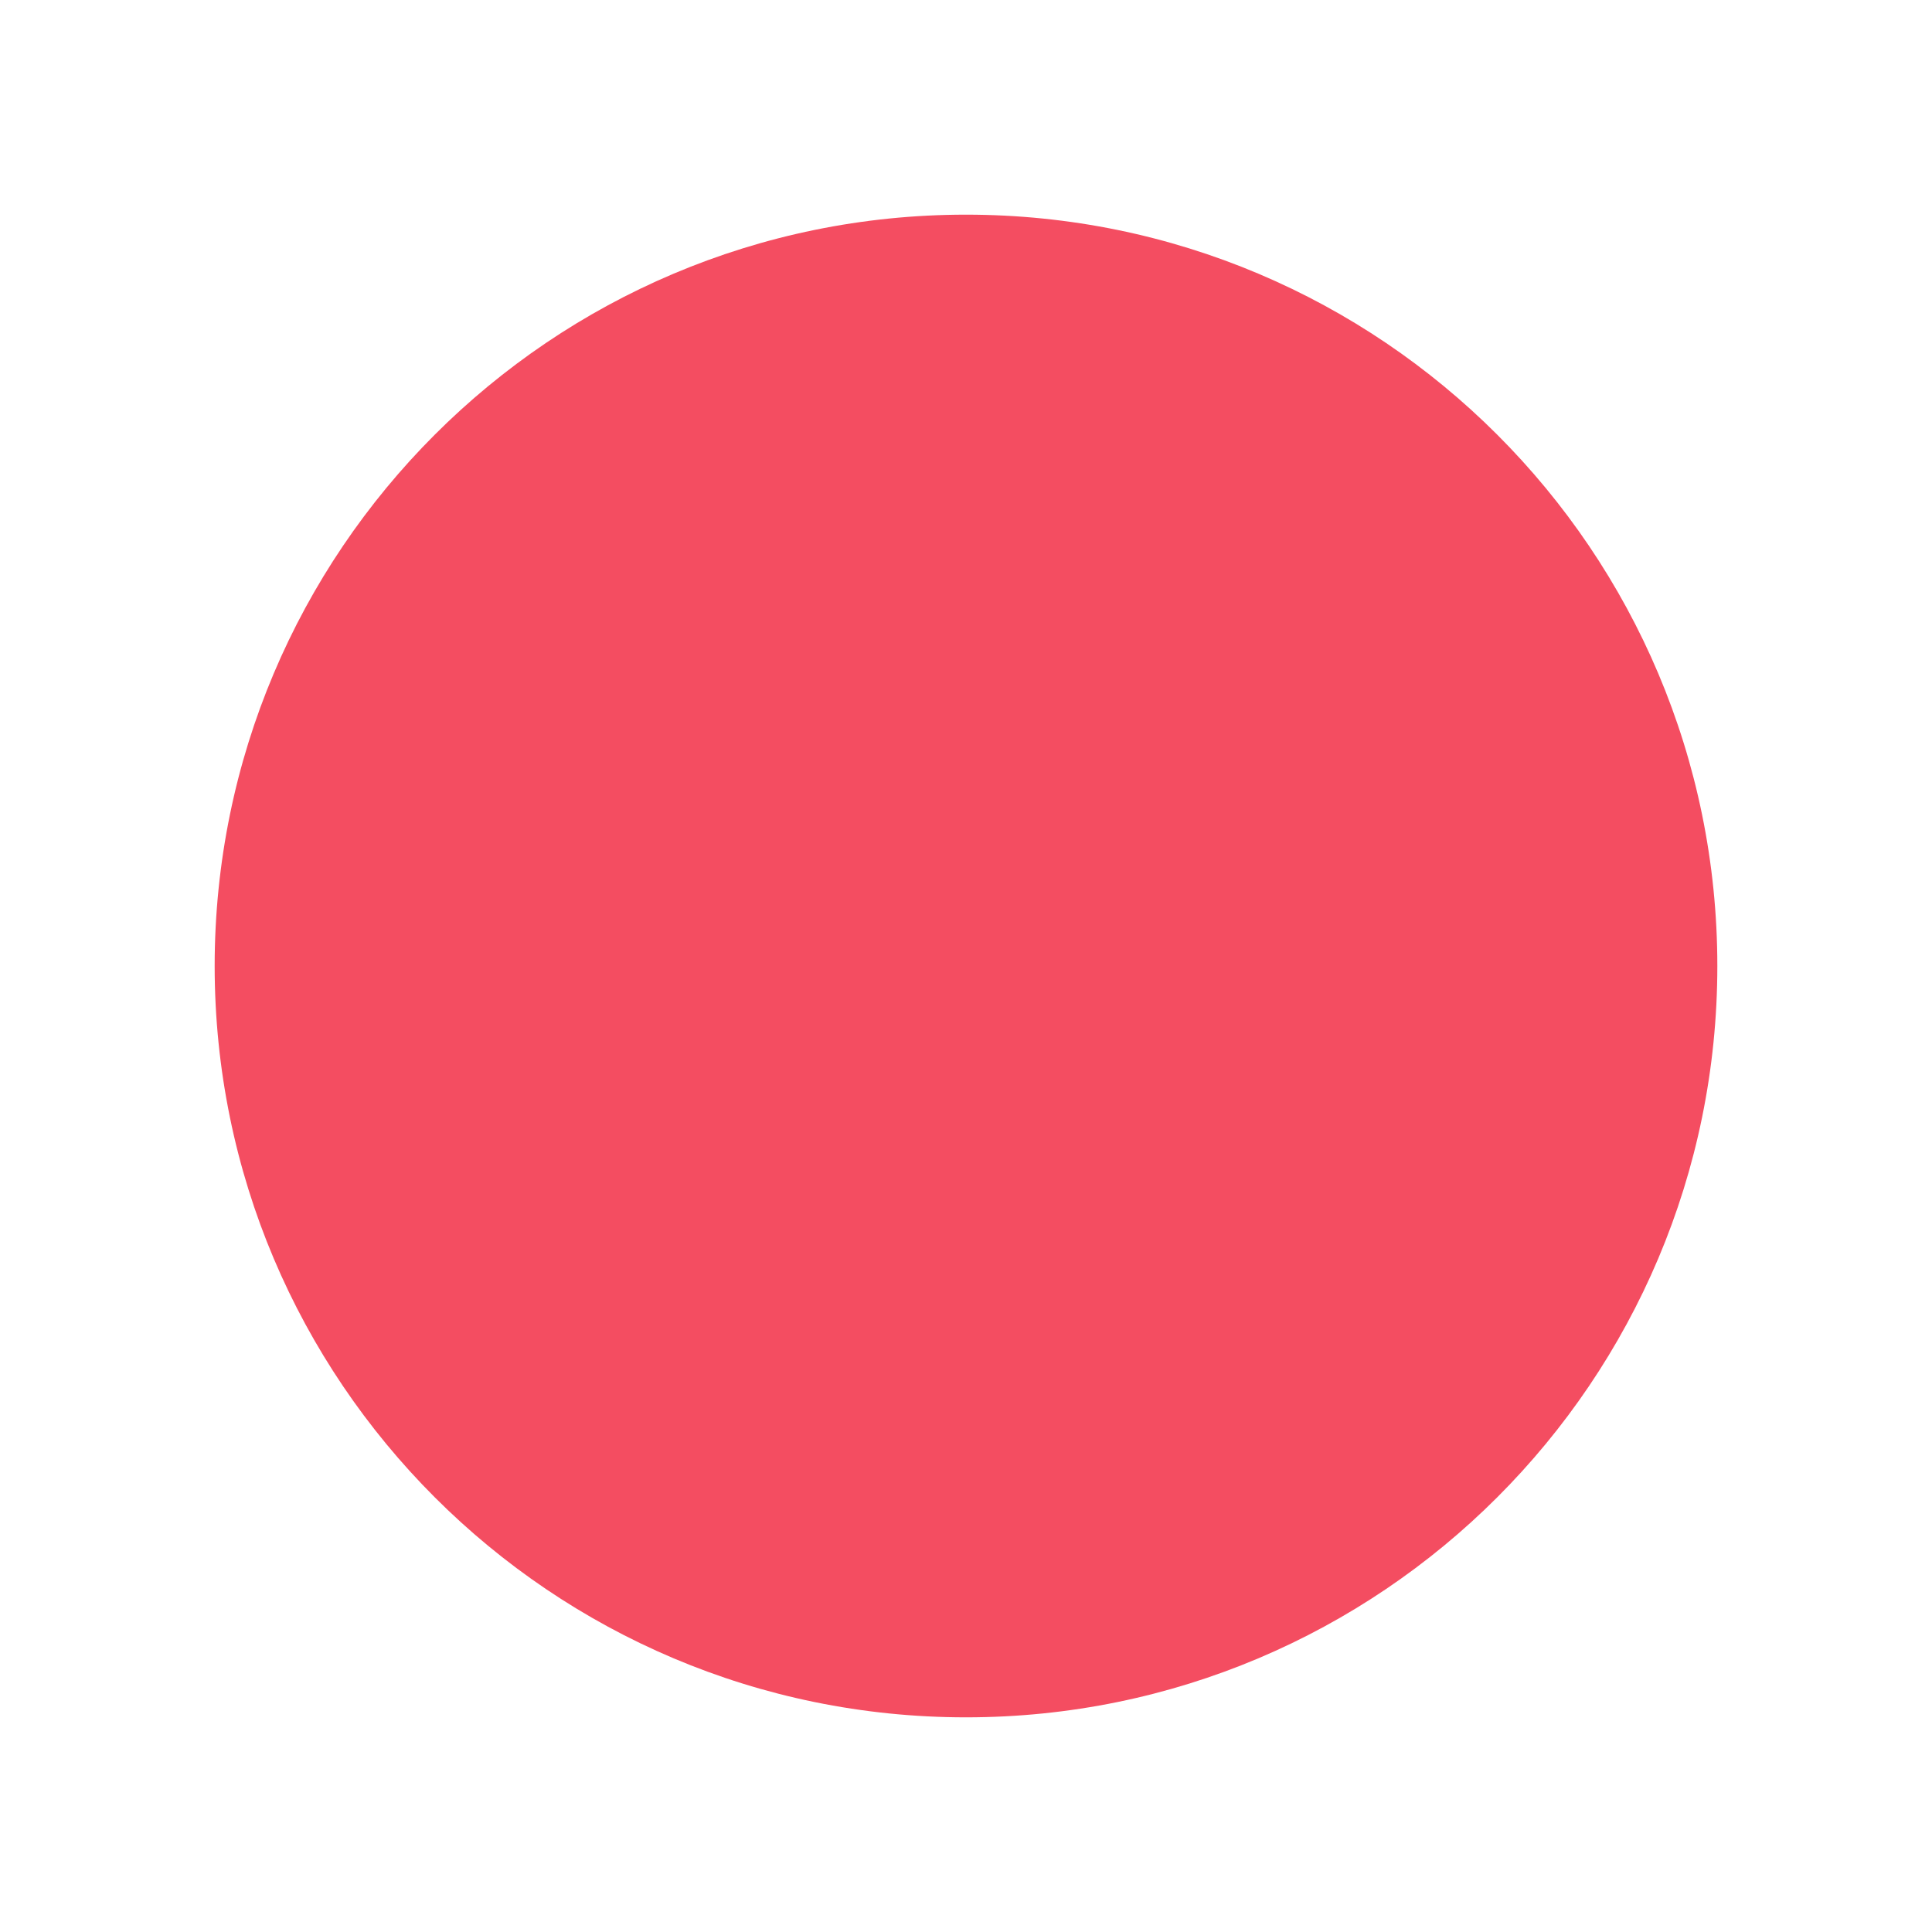
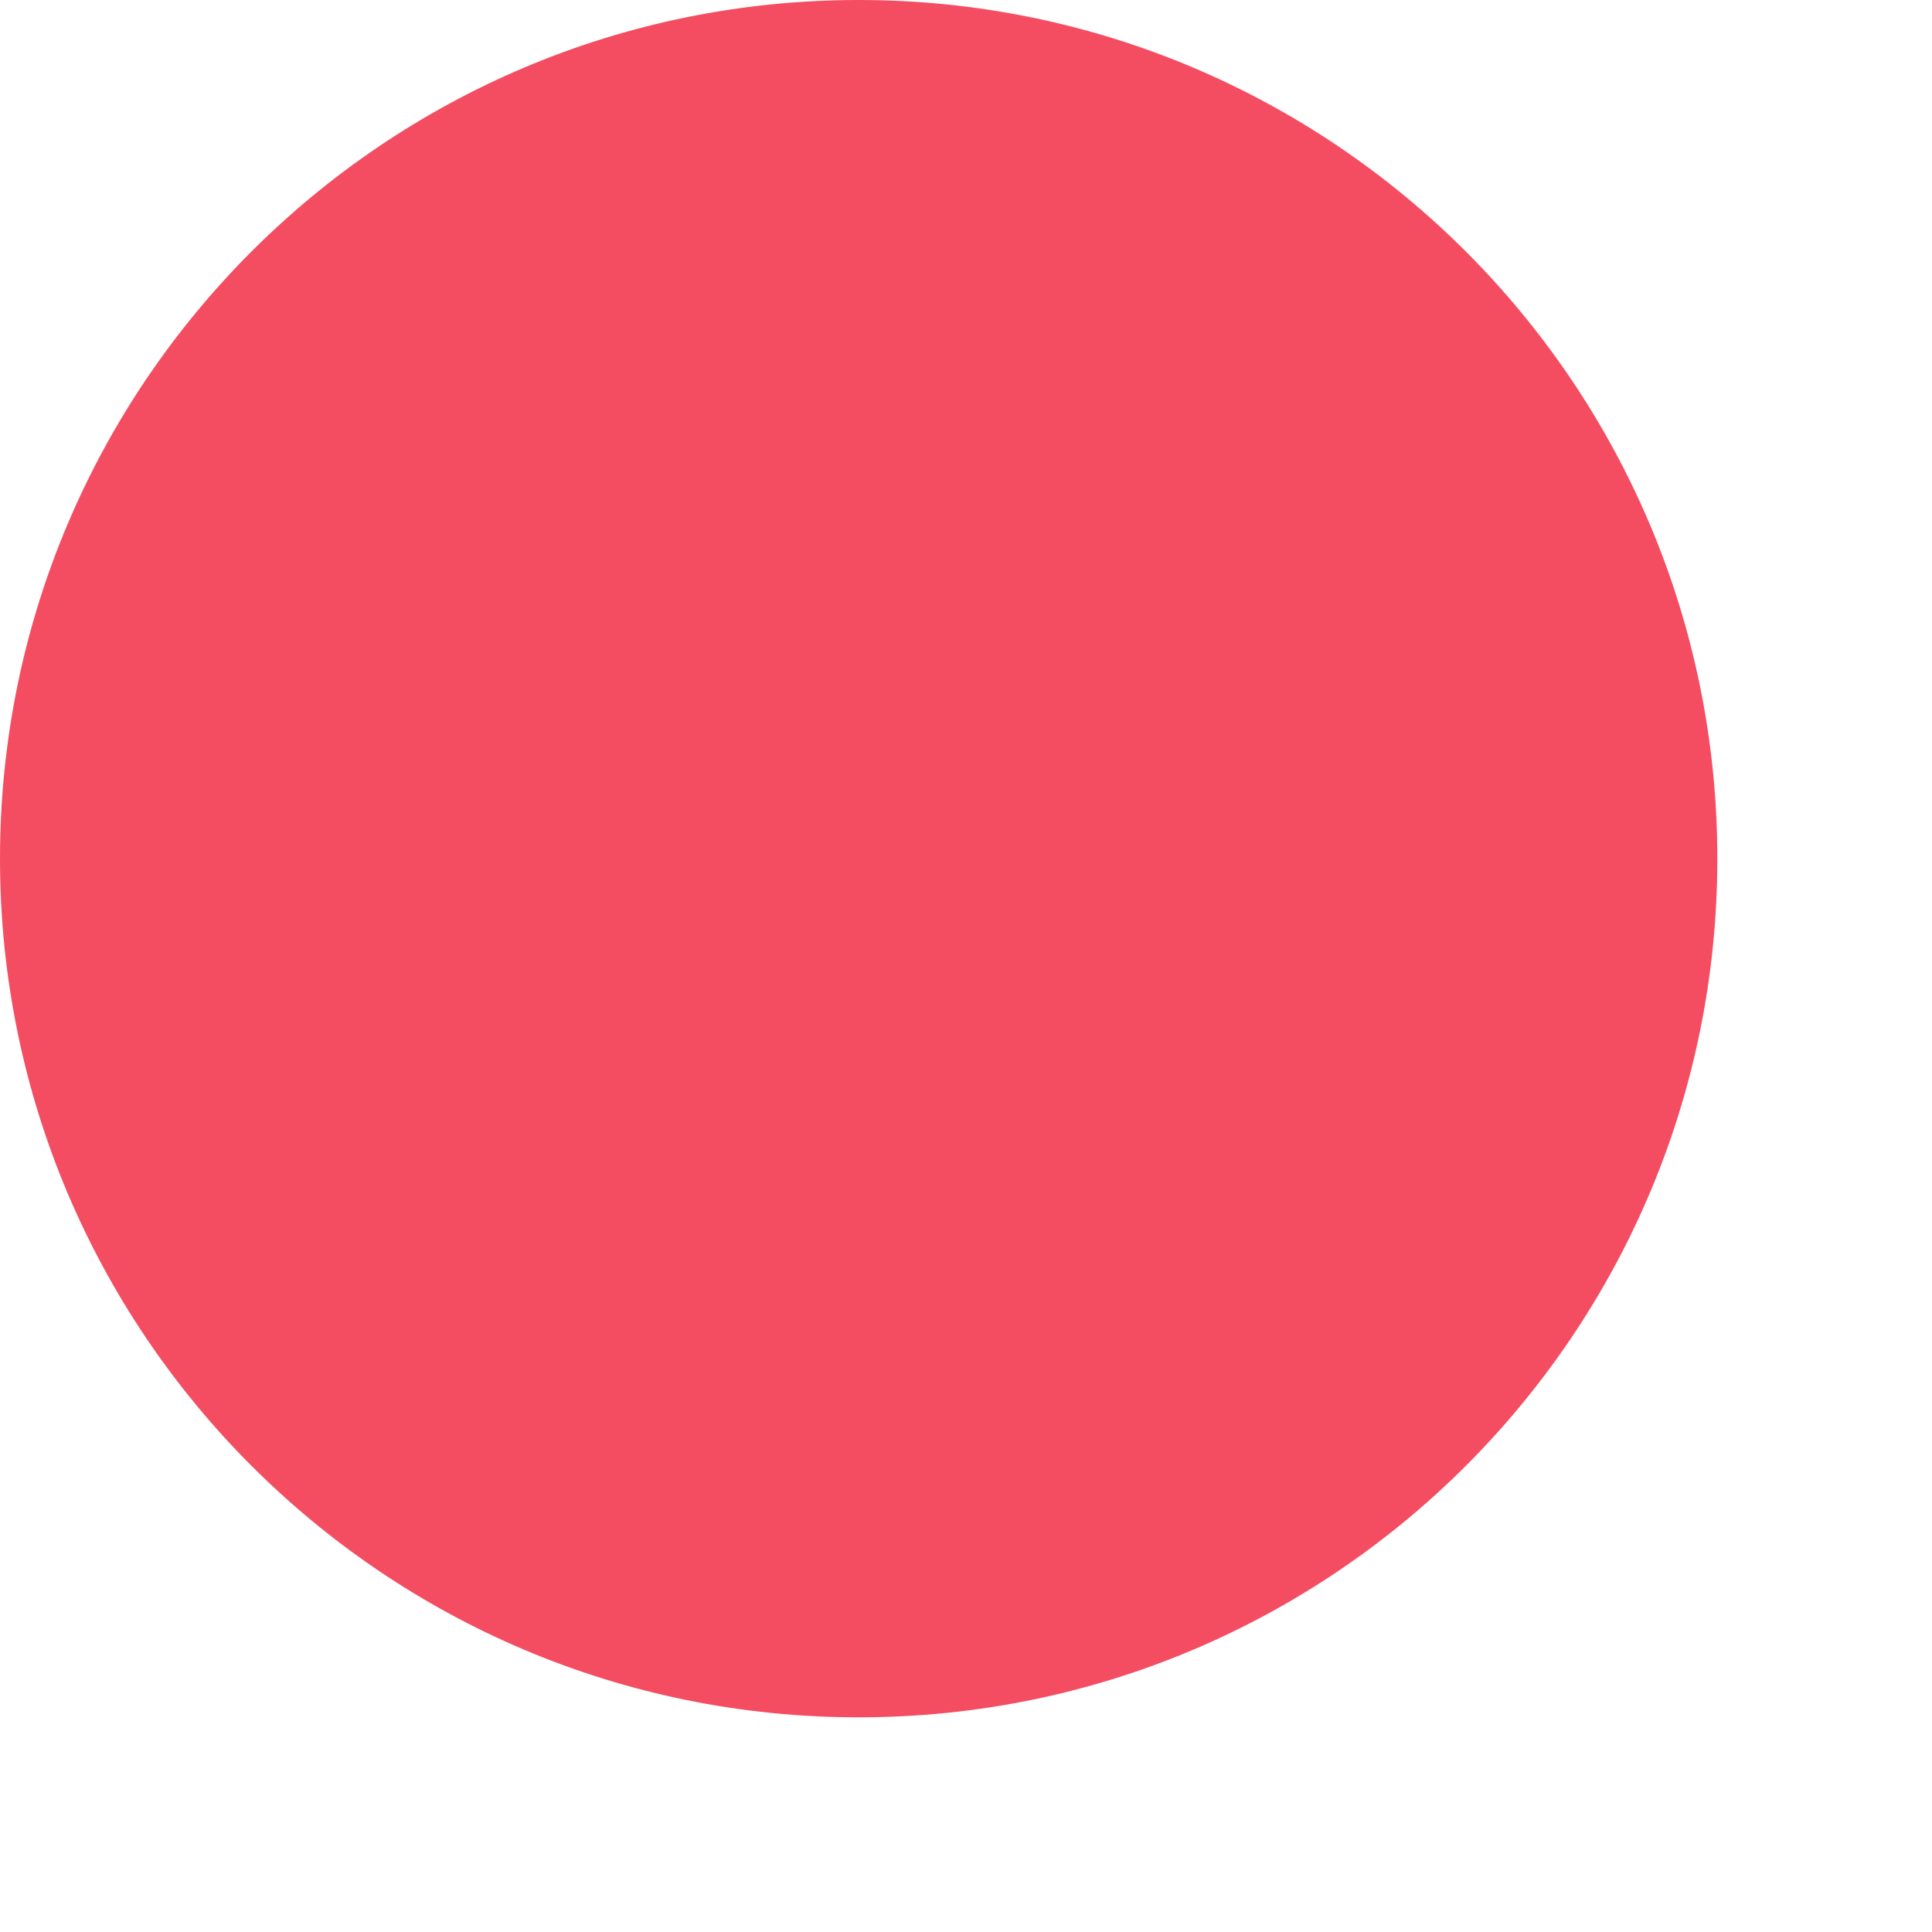
<svg xmlns="http://www.w3.org/2000/svg" version="1.1" width="9" height="9">
-   <circle r="3.5" cx="4.5" cy="4.5" fill="#f44d61" />
+   <circle r="4" cx="4" cy="4" fill="#f44d61" />
</svg>
